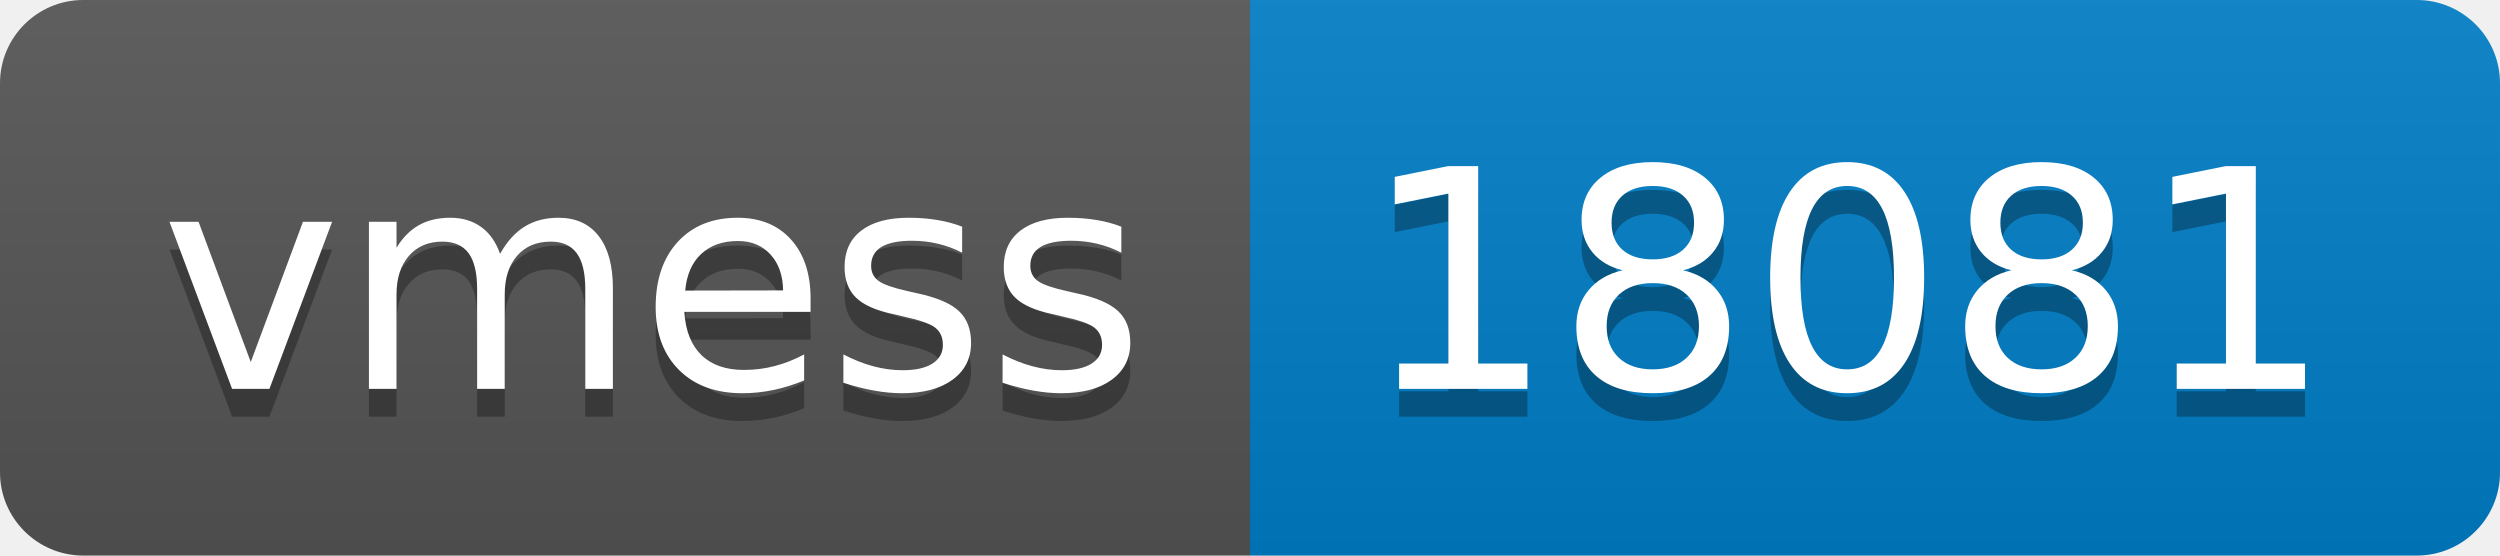
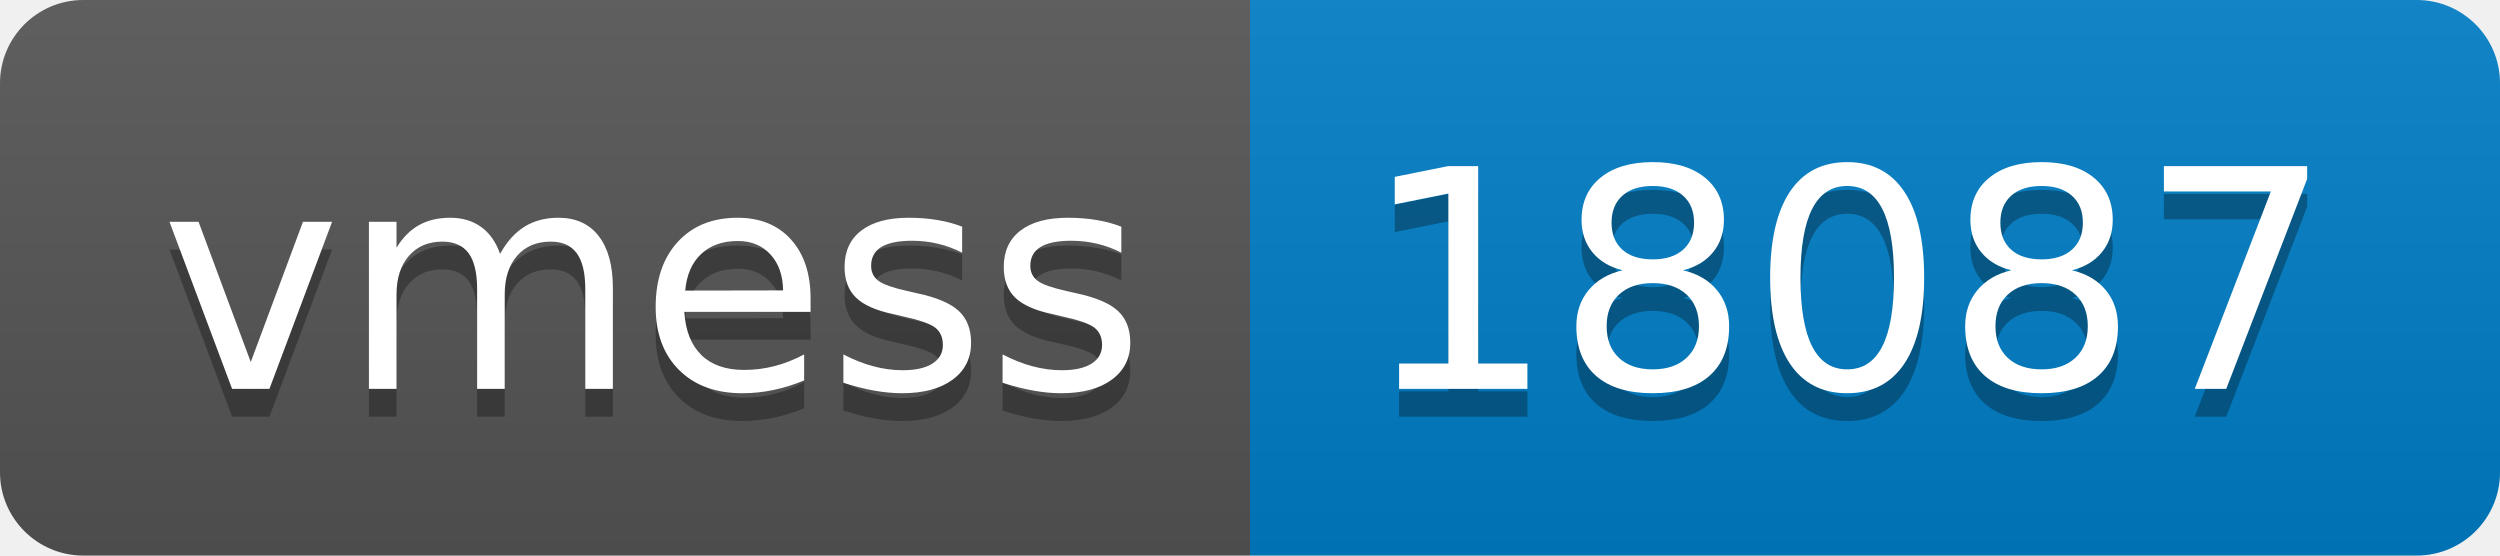
- <svg xmlns="http://www.w3.org/2000/svg" width="90" height="20" role="img" aria-label="vmess: 18081">
+ <svg xmlns="http://www.w3.org/2000/svg" width="90" height="20" role="img" aria-label="vmess: 18087">
  <linearGradient id="s" x2="0" y2="100%">
    <stop offset="0" stop-color="#bbb" stop-opacity=".1" />
    <stop offset="1" stop-opacity=".1" />
  </linearGradient>
  <clipPath id="r">
    <rect width="90" height="20" rx="3" fill="#fff" />
  </clipPath>
  <g clip-path="url(#r)">
    <rect width="45" height="20" fill="#555" />
    <rect x="45" width="45" height="20" fill="#007ec6" />
    <rect width="90" height="20" fill="url(#s)" />
  </g>
  <g fill="#fff" text-anchor="middle" font-family="Verdana,Geneva,DejaVu Sans,sans-serif" text-rendering="geometricPrecision" font-size="110">
    <text aria-hidden="true" x="235" y="150" fill="#010101" fill-opacity=".3" transform="scale(.1)" textLength="350">vmess</text>
    <text x="235" y="140" transform="scale(.1)" fill="#fff" textLength="350">vmess</text>
-     <text aria-hidden="true" x="665" y="150" fill="#010101" fill-opacity=".3" transform="scale(.1)" textLength="350">18081</text>
-     <text x="665" y="140" transform="scale(.1)" fill="#fff" textLength="350">18081</text>
+     <text aria-hidden="true" x="665" y="150" fill="#010101" fill-opacity=".3" transform="scale(.1)" textLength="350">18087</text>
+     <text x="665" y="140" transform="scale(.1)" fill="#fff" textLength="350">18087</text>
  </g>
</svg>
